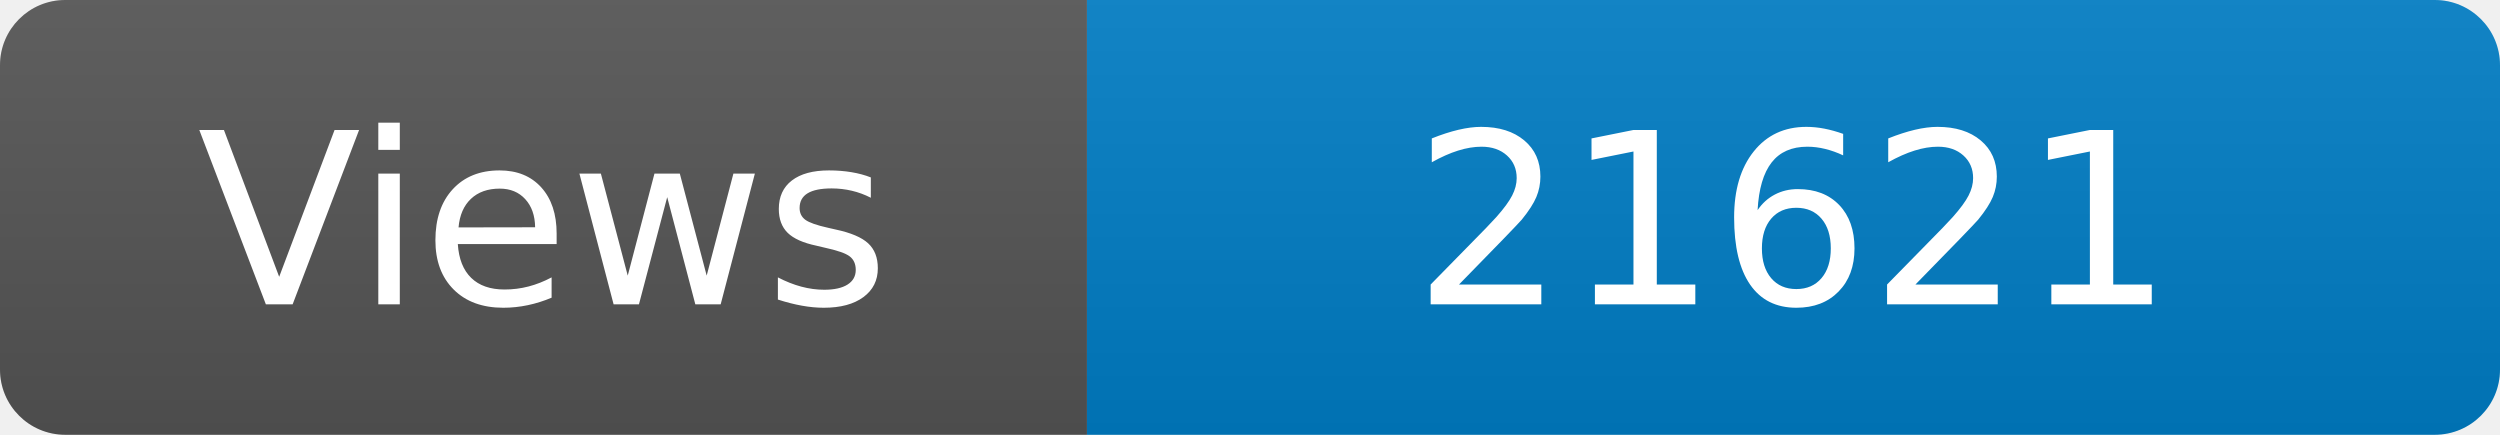
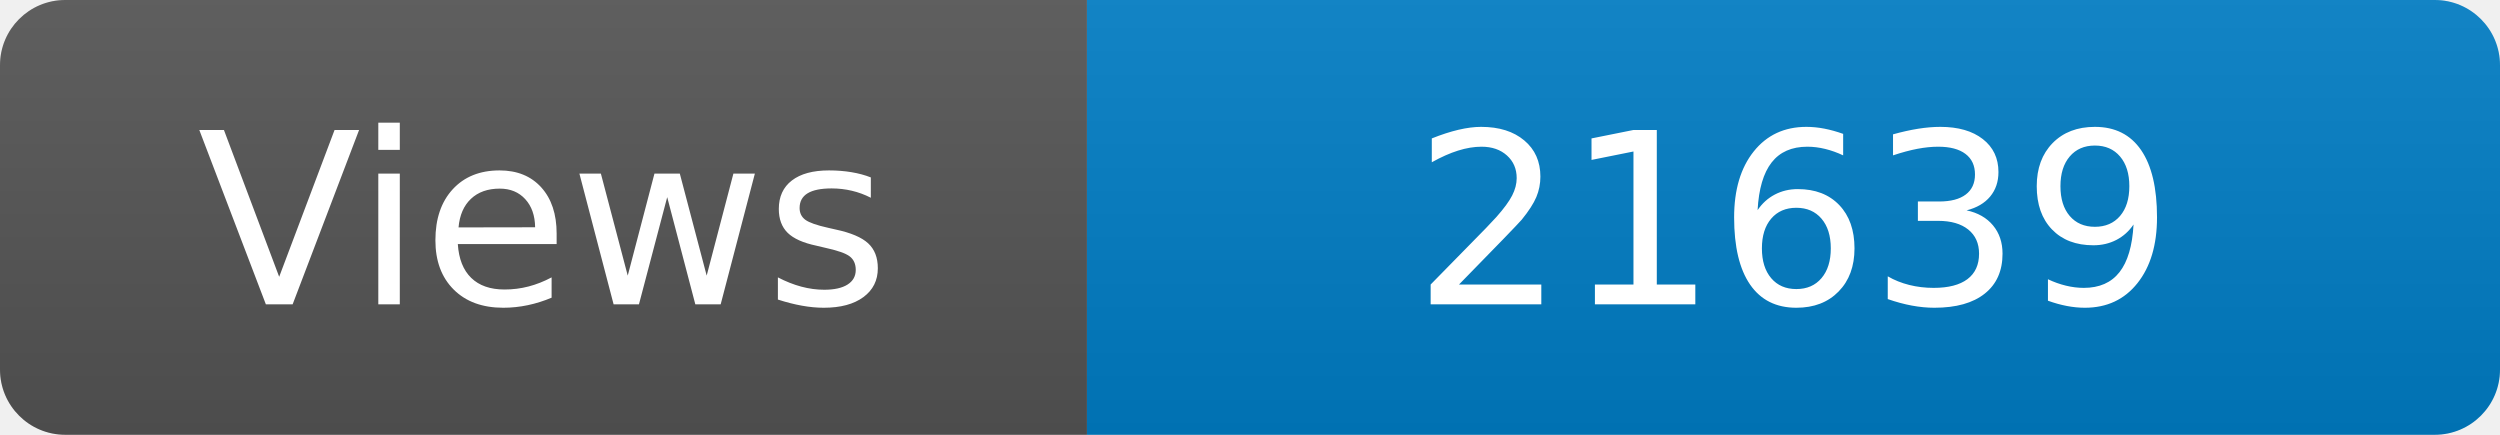
<svg xmlns="http://www.w3.org/2000/svg" width="115" height="20" role="img" aria-label="Maintained?: yes">
  <linearGradient id="s" x2="0" y2="100%">
    <stop offset="0" stop-color="#bbb" stop-opacity=".1" />
    <stop offset="1" stop-opacity=".1" />
  </linearGradient>
  <clipPath id="r">
    <rect width="115" height="20" rx="3" fill="#fff" />
  </clipPath>
  <g clip-path="url(#r)">
    <rect width="50" height="20" fill="#555" />
    <rect x="50" width="160" height="20" fill="#007ec6" />
    <rect width="115" height="20" fill="url(#s)" />
  </g>
  <g fill="#fff" text-anchor="middle" font-family="Verdana,Geneva,DejaVu Sans,sans-serif" font-size="110">
    <text x="250" y="140" transform="scale(.1)" fill="#fff">Views</text>
-     <text x="825" y="140" transform="scale(.1)" fill="#fff">21621</text>
+     <text x="825" y="140" transform="scale(.1)" fill="#fff">21639</text>
  </g>
</svg>
